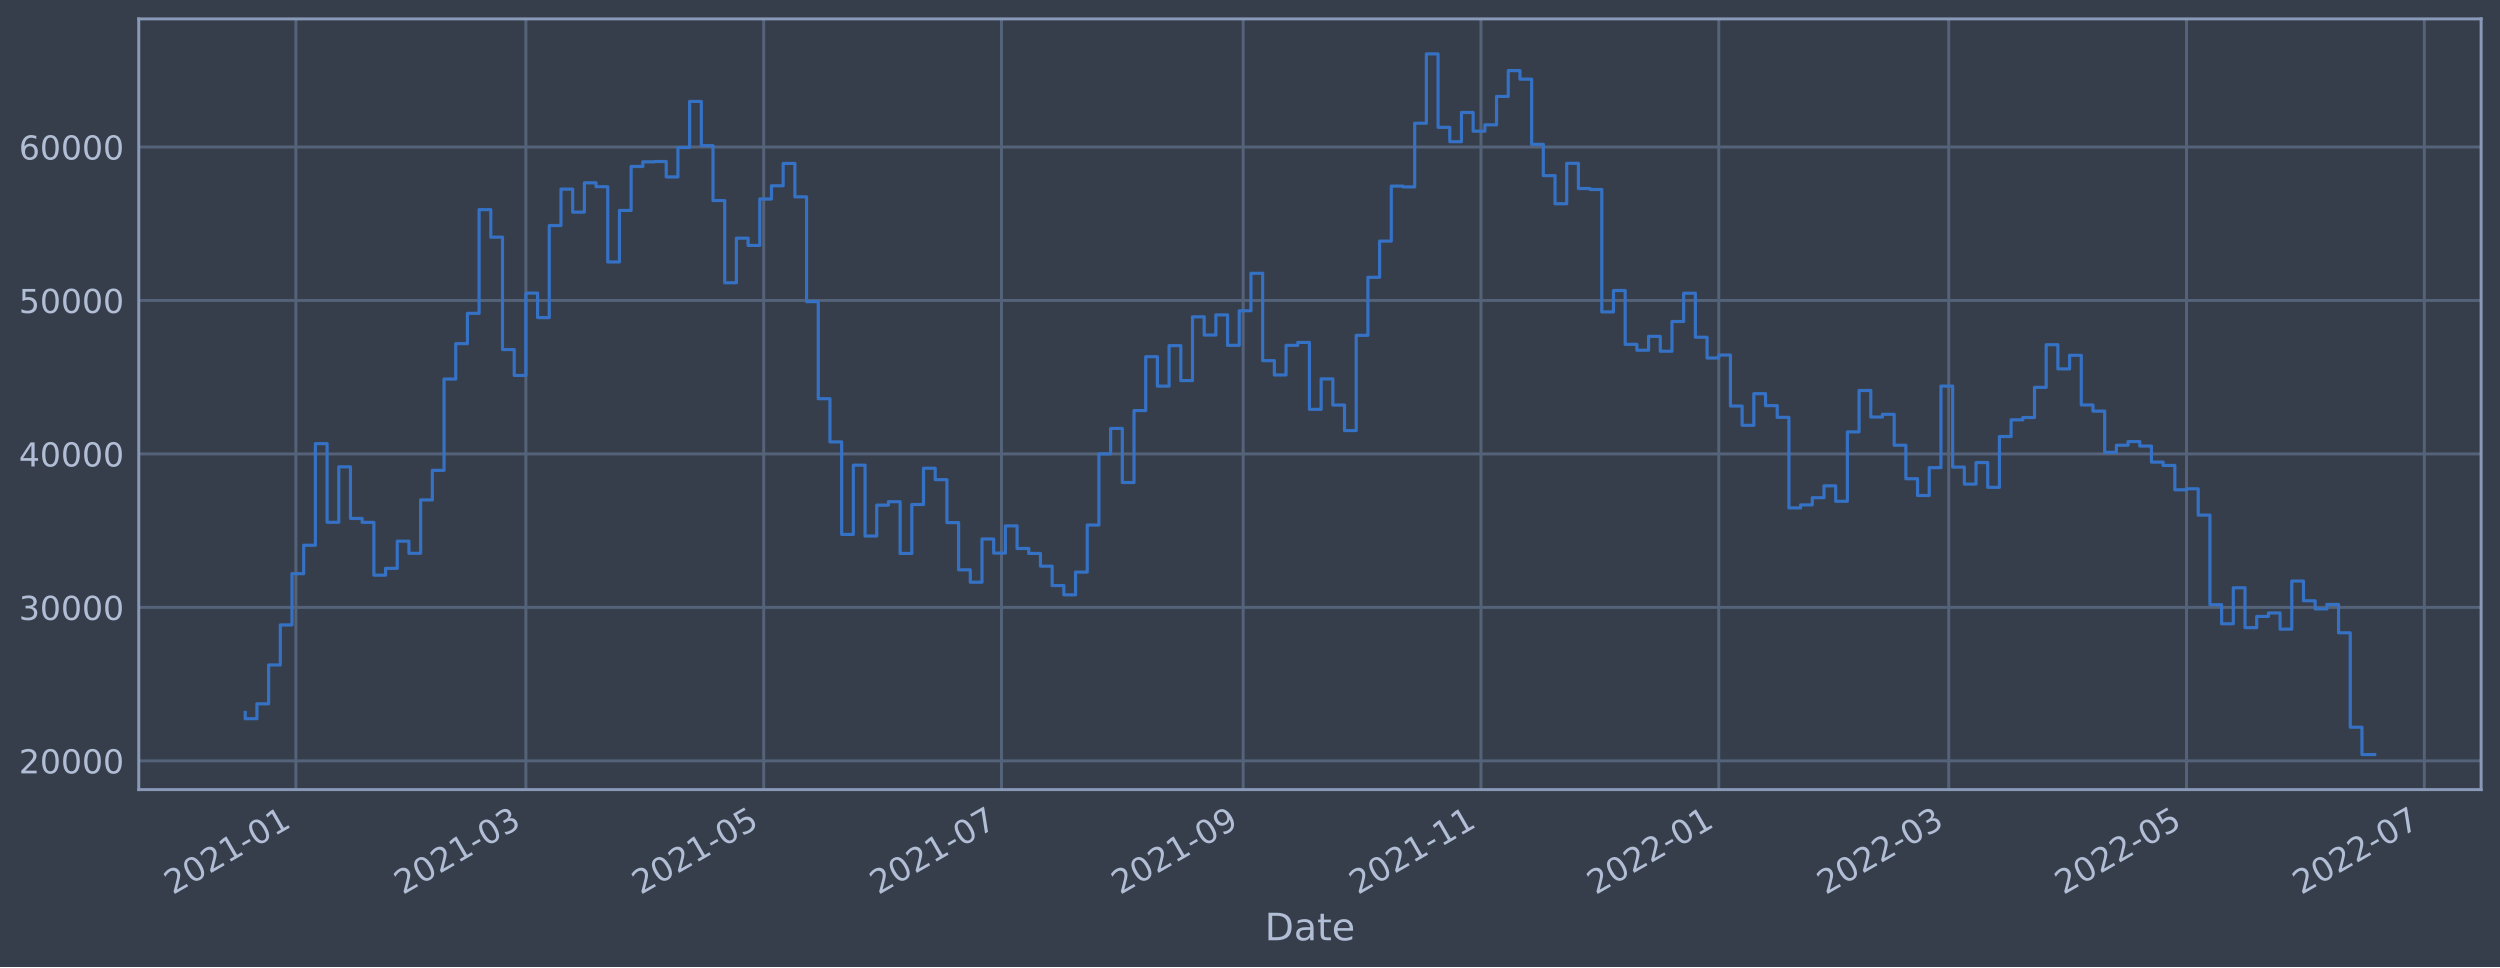
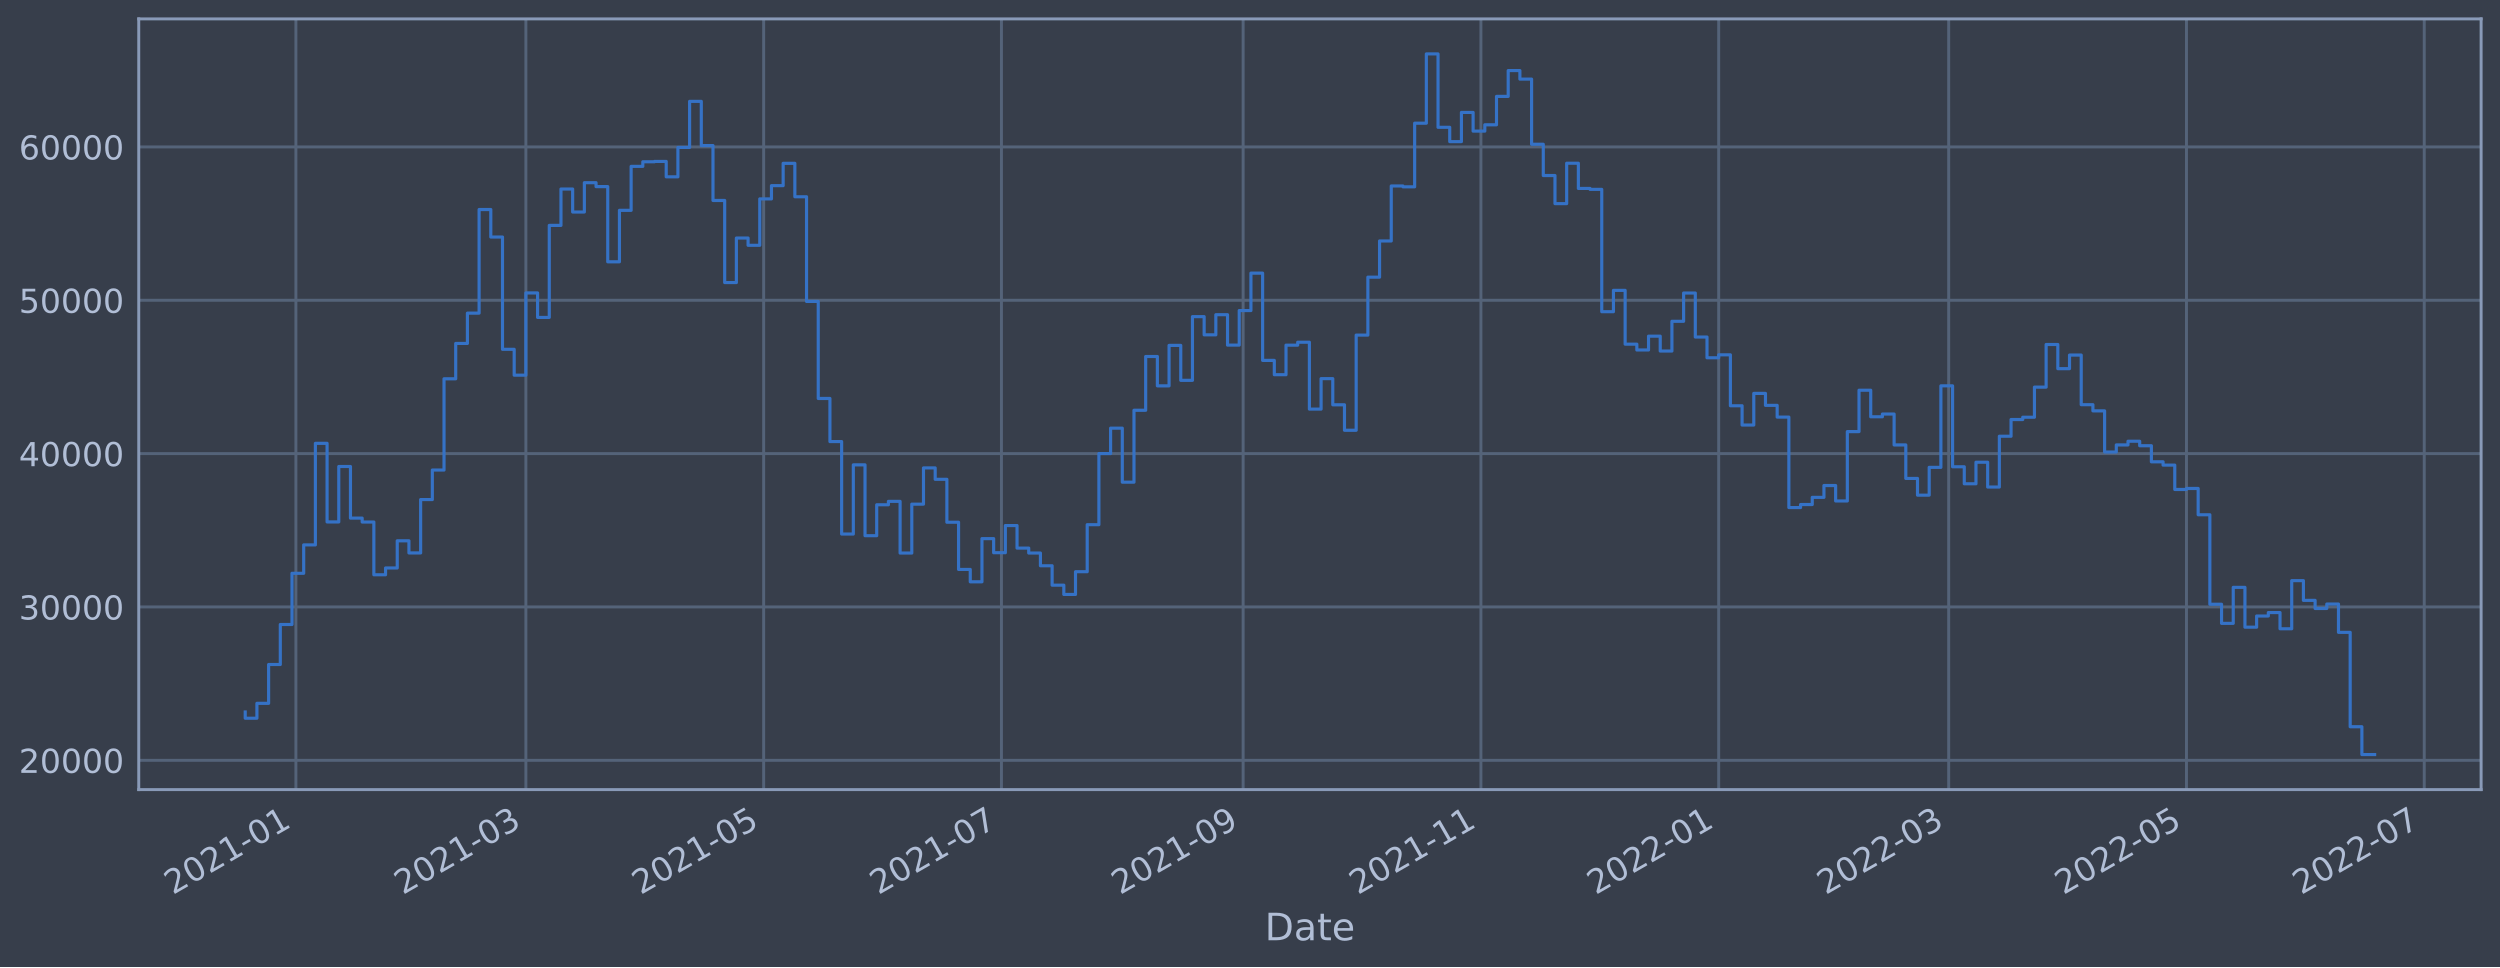
<svg xmlns="http://www.w3.org/2000/svg" xmlns:xlink="http://www.w3.org/1999/xlink" width="952.884pt" height="368.58pt" viewBox="0 0 952.884 368.58" version="1.1">
  <defs>
    <style type="text/css">*{stroke-linejoin: round; stroke-linecap: butt}</style>
  </defs>
  <g id="figure_1">
    <g id="patch_1">
      <path d="M 0 368.58  L 952.884 368.58  L 952.884 0  L 0 0  z " style="fill: #373e4b" />
    </g>
    <g id="axes_1">
      <g id="patch_2">
        <path d="M 52.884 300.96  L 945.684 300.96  L 945.684 7.2  L 52.884 7.2  z " style="fill: #373e4b" />
      </g>
      <g id="matplotlib.axis_1">
        <g id="xtick_1">
          <g id="line2d_1">
-             <path d="M 112.781 300.96  L 112.781 7.2  " clip-path="url(#p829e2f6e42)" style="fill: none; stroke: #546379; stroke-width: 1.12; stroke-linecap: square" />
+             <path d="M 112.781 300.96  L 112.781 7.2  " clip-path="url(#pd0831bc994)" style="fill: none; stroke: #546379; stroke-width: 1.12; stroke-linecap: square" />
          </g>
          <g id="line2d_2" />
          <g id="text_1">
-             <g style="fill: #b1bed6" transform="translate(65.8779 341.1745)rotate(-30)scale(0.126 -0.126)">
+             <g style="fill: #b1bed6" transform="translate(65.87729 341.1745)rotate(-30)scale(0.126 -0.126)">
              <defs>
                <path id="DejaVuSans-32" d="M 1228 531  L 3431 531  L 3431 0  L 469 0  L 469 531  Q 828 903 1448 1529  Q 2069 2156 2228 2338  Q 2531 2678 2651 2914  Q 2772 3150 2772 3378  Q 2772 3750 2511 3984  Q 2250 4219 1831 4219  Q 1534 4219 1204 4116  Q 875 4013 500 3803  L 500 4441  Q 881 4594 1212 4672  Q 1544 4750 1819 4750  Q 2544 4750 2975 4387  Q 3406 4025 3406 3419  Q 3406 3131 3298 2873  Q 3191 2616 2906 2266  Q 2828 2175 2409 1742  Q 1991 1309 1228 531  z " transform="scale(0.015625)" />
                <path id="DejaVuSans-30" d="M 2034 4250  Q 1547 4250 1301 3770  Q 1056 3291 1056 2328  Q 1056 1369 1301 889  Q 1547 409 2034 409  Q 2525 409 2770 889  Q 3016 1369 3016 2328  Q 3016 3291 2770 3770  Q 2525 4250 2034 4250  z M 2034 4750  Q 2819 4750 3233 4129  Q 3647 3509 3647 2328  Q 3647 1150 3233 529  Q 2819 -91 2034 -91  Q 1250 -91 836 529  Q 422 1150 422 2328  Q 422 3509 836 4129  Q 1250 4750 2034 4750  z " transform="scale(0.015625)" />
                <path id="DejaVuSans-31" d="M 794 531  L 1825 531  L 1825 4091  L 703 3866  L 703 4441  L 1819 4666  L 2450 4666  L 2450 531  L 3481 531  L 3481 0  L 794 0  L 794 531  z " transform="scale(0.015625)" />
                <path id="DejaVuSans-2d" d="M 313 2009  L 1997 2009  L 1997 1497  L 313 1497  L 313 2009  z " transform="scale(0.015625)" />
              </defs>
              <use xlink:href="#DejaVuSans-32" />
              <use xlink:href="#DejaVuSans-30" x="63.623" />
              <use xlink:href="#DejaVuSans-32" x="127.246" />
              <use xlink:href="#DejaVuSans-31" x="190.869" />
              <use xlink:href="#DejaVuSans-2d" x="254.492" />
              <use xlink:href="#DejaVuSans-30" x="290.576" />
              <use xlink:href="#DejaVuSans-31" x="354.199" />
            </g>
          </g>
        </g>
        <g id="xtick_2">
          <g id="line2d_3">
-             <path d="M 200.444 300.96  L 200.444 7.2  " clip-path="url(#p829e2f6e42)" style="fill: none; stroke: #546379; stroke-width: 1.12; stroke-linecap: square" />
+             <path d="M 200.441 300.96  L 200.441 7.2  " clip-path="url(#pd0831bc994)" style="fill: none; stroke: #546379; stroke-width: 1.12; stroke-linecap: square" />
          </g>
          <g id="line2d_4" />
          <g id="text_2">
-             <g style="fill: #b1bed6" transform="translate(153.5411 341.1745)rotate(-30)scale(0.126 -0.126)">
+             <g style="fill: #b1bed6" transform="translate(153.5377 341.1745)rotate(-30)scale(0.126 -0.126)">
              <defs>
                <path id="DejaVuSans-33" d="M 2597 2516  Q 3050 2419 3304 2112  Q 3559 1806 3559 1356  Q 3559 666 3084 287  Q 2609 -91 1734 -91  Q 1441 -91 1130 -33  Q 819 25 488 141  L 488 750  Q 750 597 1062 519  Q 1375 441 1716 441  Q 2309 441 2620 675  Q 2931 909 2931 1356  Q 2931 1769 2642 2001  Q 2353 2234 1838 2234  L 1294 2234  L 1294 2753  L 1863 2753  Q 2328 2753 2575 2939  Q 2822 3125 2822 3475  Q 2822 3834 2567 4026  Q 2313 4219 1838 4219  Q 1578 4219 1281 4162  Q 984 4106 628 3988  L 628 4550  Q 988 4650 1302 4700  Q 1616 4750 1894 4750  Q 2613 4750 3031 4423  Q 3450 4097 3450 3541  Q 3450 3153 3228 2886  Q 3006 2619 2597 2516  z " transform="scale(0.015625)" />
              </defs>
              <use xlink:href="#DejaVuSans-32" />
              <use xlink:href="#DejaVuSans-30" x="63.623" />
              <use xlink:href="#DejaVuSans-32" x="127.246" />
              <use xlink:href="#DejaVuSans-31" x="190.869" />
              <use xlink:href="#DejaVuSans-2d" x="254.492" />
              <use xlink:href="#DejaVuSans-30" x="290.576" />
              <use xlink:href="#DejaVuSans-33" x="354.199" />
            </g>
          </g>
        </g>
        <g id="xtick_3">
          <g id="line2d_5">
-             <path d="M 291.079 300.96  L 291.079 7.2  " clip-path="url(#p829e2f6e42)" style="fill: none; stroke: #546379; stroke-width: 1.12; stroke-linecap: square" />
+             <path d="M 291.073 300.96  L 291.073 7.2  " clip-path="url(#pd0831bc994)" style="fill: none; stroke: #546379; stroke-width: 1.12; stroke-linecap: square" />
          </g>
          <g id="line2d_6" />
          <g id="text_3">
-             <g style="fill: #b1bed6" transform="translate(244.1758 341.1745)rotate(-30)scale(0.126 -0.126)">
+             <g style="fill: #b1bed6" transform="translate(244.1696 341.1745)rotate(-30)scale(0.126 -0.126)">
              <defs>
                <path id="DejaVuSans-35" d="M 691 4666  L 3169 4666  L 3169 4134  L 1269 4134  L 1269 2991  Q 1406 3038 1543 3061  Q 1681 3084 1819 3084  Q 2600 3084 3056 2656  Q 3513 2228 3513 1497  Q 3513 744 3044 326  Q 2575 -91 1722 -91  Q 1428 -91 1123 -41  Q 819 9 494 109  L 494 744  Q 775 591 1075 516  Q 1375 441 1709 441  Q 2250 441 2565 725  Q 2881 1009 2881 1497  Q 2881 1984 2565 2268  Q 2250 2553 1709 2553  Q 1456 2553 1204 2497  Q 953 2441 691 2322  L 691 4666  z " transform="scale(0.015625)" />
              </defs>
              <use xlink:href="#DejaVuSans-32" />
              <use xlink:href="#DejaVuSans-30" x="63.623" />
              <use xlink:href="#DejaVuSans-32" x="127.246" />
              <use xlink:href="#DejaVuSans-31" x="190.869" />
              <use xlink:href="#DejaVuSans-2d" x="254.492" />
              <use xlink:href="#DejaVuSans-30" x="290.576" />
              <use xlink:href="#DejaVuSans-35" x="354.199" />
            </g>
          </g>
        </g>
        <g id="xtick_4">
          <g id="line2d_7">
-             <path d="M 381.714 300.96  L 381.714 7.2  " clip-path="url(#p829e2f6e42)" style="fill: none; stroke: #546379; stroke-width: 1.12; stroke-linecap: square" />
+             <path d="M 381.705 300.96  L 381.705 7.2  " clip-path="url(#pd0831bc994)" style="fill: none; stroke: #546379; stroke-width: 1.12; stroke-linecap: square" />
          </g>
          <g id="line2d_8" />
          <g id="text_4">
-             <g style="fill: #b1bed6" transform="translate(334.8106 341.1745)rotate(-30)scale(0.126 -0.126)">
+             <g style="fill: #b1bed6" transform="translate(334.8015 341.1745)rotate(-30)scale(0.126 -0.126)">
              <defs>
                <path id="DejaVuSans-37" d="M 525 4666  L 3525 4666  L 3525 4397  L 1831 0  L 1172 0  L 2766 4134  L 525 4134  L 525 4666  z " transform="scale(0.015625)" />
              </defs>
              <use xlink:href="#DejaVuSans-32" />
              <use xlink:href="#DejaVuSans-30" x="63.623" />
              <use xlink:href="#DejaVuSans-32" x="127.246" />
              <use xlink:href="#DejaVuSans-31" x="190.869" />
              <use xlink:href="#DejaVuSans-2d" x="254.492" />
              <use xlink:href="#DejaVuSans-30" x="290.576" />
              <use xlink:href="#DejaVuSans-37" x="354.199" />
            </g>
          </g>
        </g>
        <g id="xtick_5">
          <g id="line2d_9">
-             <path d="M 473.835 300.96  L 473.835 7.2  " clip-path="url(#p829e2f6e42)" style="fill: none; stroke: #546379; stroke-width: 1.12; stroke-linecap: square" />
+             <path d="M 473.822 300.96  L 473.822 7.2  " clip-path="url(#pd0831bc994)" style="fill: none; stroke: #546379; stroke-width: 1.12; stroke-linecap: square" />
          </g>
          <g id="line2d_10" />
          <g id="text_5">
-             <g style="fill: #b1bed6" transform="translate(426.9312 341.1745)rotate(-30)scale(0.126 -0.126)">
+             <g style="fill: #b1bed6" transform="translate(426.9191 341.1745)rotate(-30)scale(0.126 -0.126)">
              <defs>
                <path id="DejaVuSans-39" d="M 703 97  L 703 672  Q 941 559 1184 500  Q 1428 441 1663 441  Q 2288 441 2617 861  Q 2947 1281 2994 2138  Q 2813 1869 2534 1725  Q 2256 1581 1919 1581  Q 1219 1581 811 2004  Q 403 2428 403 3163  Q 403 3881 828 4315  Q 1253 4750 1959 4750  Q 2769 4750 3195 4129  Q 3622 3509 3622 2328  Q 3622 1225 3098 567  Q 2575 -91 1691 -91  Q 1453 -91 1209 -44  Q 966 3 703 97  z M 1959 2075  Q 2384 2075 2632 2365  Q 2881 2656 2881 3163  Q 2881 3666 2632 3958  Q 2384 4250 1959 4250  Q 1534 4250 1286 3958  Q 1038 3666 1038 3163  Q 1038 2656 1286 2365  Q 1534 2075 1959 2075  z " transform="scale(0.015625)" />
              </defs>
              <use xlink:href="#DejaVuSans-32" />
              <use xlink:href="#DejaVuSans-30" x="63.623" />
              <use xlink:href="#DejaVuSans-32" x="127.246" />
              <use xlink:href="#DejaVuSans-31" x="190.869" />
              <use xlink:href="#DejaVuSans-2d" x="254.492" />
              <use xlink:href="#DejaVuSans-30" x="290.576" />
              <use xlink:href="#DejaVuSans-39" x="354.199" />
            </g>
          </g>
        </g>
        <g id="xtick_6">
          <g id="line2d_11">
-             <path d="M 564.469 300.96  L 564.469 7.2  " clip-path="url(#p829e2f6e42)" style="fill: none; stroke: #546379; stroke-width: 1.12; stroke-linecap: square" />
+             <path d="M 564.454 300.96  L 564.454 7.2  " clip-path="url(#pd0831bc994)" style="fill: none; stroke: #546379; stroke-width: 1.12; stroke-linecap: square" />
          </g>
          <g id="line2d_12" />
          <g id="text_6">
-             <g style="fill: #b1bed6" transform="translate(517.566 341.1745)rotate(-30)scale(0.126 -0.126)">
+             <g style="fill: #b1bed6" transform="translate(517.551 341.1745)rotate(-30)scale(0.126 -0.126)">
              <use xlink:href="#DejaVuSans-32" />
              <use xlink:href="#DejaVuSans-30" x="63.623" />
              <use xlink:href="#DejaVuSans-32" x="127.246" />
              <use xlink:href="#DejaVuSans-31" x="190.869" />
              <use xlink:href="#DejaVuSans-2d" x="254.492" />
              <use xlink:href="#DejaVuSans-31" x="290.576" />
              <use xlink:href="#DejaVuSans-31" x="354.199" />
            </g>
          </g>
        </g>
        <g id="xtick_7">
          <g id="line2d_13">
-             <path d="M 655.104 300.96  L 655.104 7.2  " clip-path="url(#p829e2f6e42)" style="fill: none; stroke: #546379; stroke-width: 1.12; stroke-linecap: square" />
+             <path d="M 655.086 300.96  L 655.086 7.2  " clip-path="url(#pd0831bc994)" style="fill: none; stroke: #546379; stroke-width: 1.12; stroke-linecap: square" />
          </g>
          <g id="line2d_14" />
          <g id="text_7">
-             <g style="fill: #b1bed6" transform="translate(608.2008 341.1745)rotate(-30)scale(0.126 -0.126)">
+             <g style="fill: #b1bed6" transform="translate(608.183 341.1745)rotate(-30)scale(0.126 -0.126)">
              <use xlink:href="#DejaVuSans-32" />
              <use xlink:href="#DejaVuSans-30" x="63.623" />
              <use xlink:href="#DejaVuSans-32" x="127.246" />
              <use xlink:href="#DejaVuSans-32" x="190.869" />
              <use xlink:href="#DejaVuSans-2d" x="254.492" />
              <use xlink:href="#DejaVuSans-30" x="290.576" />
              <use xlink:href="#DejaVuSans-31" x="354.199" />
            </g>
          </g>
        </g>
        <g id="xtick_8">
          <g id="line2d_15">
-             <path d="M 742.767 300.96  L 742.767 7.2  " clip-path="url(#p829e2f6e42)" style="fill: none; stroke: #546379; stroke-width: 1.12; stroke-linecap: square" />
+             <path d="M 742.747 300.96  L 742.747 7.2  " clip-path="url(#pd0831bc994)" style="fill: none; stroke: #546379; stroke-width: 1.12; stroke-linecap: square" />
          </g>
          <g id="line2d_16" />
          <g id="text_8">
-             <g style="fill: #b1bed6" transform="translate(695.864 341.1745)rotate(-30)scale(0.126 -0.126)">
+             <g style="fill: #b1bed6" transform="translate(695.8433 341.1745)rotate(-30)scale(0.126 -0.126)">
              <use xlink:href="#DejaVuSans-32" />
              <use xlink:href="#DejaVuSans-30" x="63.623" />
              <use xlink:href="#DejaVuSans-32" x="127.246" />
              <use xlink:href="#DejaVuSans-32" x="190.869" />
              <use xlink:href="#DejaVuSans-2d" x="254.492" />
              <use xlink:href="#DejaVuSans-30" x="290.576" />
              <use xlink:href="#DejaVuSans-33" x="354.199" />
            </g>
          </g>
        </g>
        <g id="xtick_9">
          <g id="line2d_17">
-             <path d="M 833.402 300.96  L 833.402 7.2  " clip-path="url(#p829e2f6e42)" style="fill: none; stroke: #546379; stroke-width: 1.12; stroke-linecap: square" />
+             <path d="M 833.379 300.96  L 833.379 7.2  " clip-path="url(#pd0831bc994)" style="fill: none; stroke: #546379; stroke-width: 1.12; stroke-linecap: square" />
          </g>
          <g id="line2d_18" />
          <g id="text_9">
-             <g style="fill: #b1bed6" transform="translate(786.4987 341.1745)rotate(-30)scale(0.126 -0.126)">
+             <g style="fill: #b1bed6" transform="translate(786.4752 341.1745)rotate(-30)scale(0.126 -0.126)">
              <use xlink:href="#DejaVuSans-32" />
              <use xlink:href="#DejaVuSans-30" x="63.623" />
              <use xlink:href="#DejaVuSans-32" x="127.246" />
              <use xlink:href="#DejaVuSans-32" x="190.869" />
              <use xlink:href="#DejaVuSans-2d" x="254.492" />
              <use xlink:href="#DejaVuSans-30" x="290.576" />
              <use xlink:href="#DejaVuSans-35" x="354.199" />
            </g>
          </g>
        </g>
        <g id="xtick_10">
          <g id="line2d_19">
-             <path d="M 924.037 300.96  L 924.037 7.2  " clip-path="url(#p829e2f6e42)" style="fill: none; stroke: #546379; stroke-width: 1.12; stroke-linecap: square" />
+             <path d="M 924.01 300.96  L 924.01 7.2  " clip-path="url(#pd0831bc994)" style="fill: none; stroke: #546379; stroke-width: 1.12; stroke-linecap: square" />
          </g>
          <g id="line2d_20" />
          <g id="text_10">
-             <g style="fill: #b1bed6" transform="translate(877.1335 341.1745)rotate(-30)scale(0.126 -0.126)">
+             <g style="fill: #b1bed6" transform="translate(877.1071 341.1745)rotate(-30)scale(0.126 -0.126)">
              <use xlink:href="#DejaVuSans-32" />
              <use xlink:href="#DejaVuSans-30" x="63.623" />
              <use xlink:href="#DejaVuSans-32" x="127.246" />
              <use xlink:href="#DejaVuSans-32" x="190.869" />
              <use xlink:href="#DejaVuSans-2d" x="254.492" />
              <use xlink:href="#DejaVuSans-30" x="290.576" />
              <use xlink:href="#DejaVuSans-37" x="354.199" />
            </g>
          </g>
        </g>
        <g id="text_11">
          <g style="fill: #b1bed6" transform="translate(482.0746 358.3856)scale(0.144 -0.144)">
            <defs>
              <path id="DejaVuSans-44" d="M 1259 4147  L 1259 519  L 2022 519  Q 2988 519 3436 956  Q 3884 1394 3884 2338  Q 3884 3275 3436 3711  Q 2988 4147 2022 4147  L 1259 4147  z M 628 4666  L 1925 4666  Q 3281 4666 3915 4102  Q 4550 3538 4550 2338  Q 4550 1131 3912 565  Q 3275 0 1925 0  L 628 0  L 628 4666  z " transform="scale(0.015625)" />
              <path id="DejaVuSans-61" d="M 2194 1759  Q 1497 1759 1228 1600  Q 959 1441 959 1056  Q 959 750 1161 570  Q 1363 391 1709 391  Q 2188 391 2477 730  Q 2766 1069 2766 1631  L 2766 1759  L 2194 1759  z M 3341 1997  L 3341 0  L 2766 0  L 2766 531  Q 2569 213 2275 61  Q 1981 -91 1556 -91  Q 1019 -91 701 211  Q 384 513 384 1019  Q 384 1609 779 1909  Q 1175 2209 1959 2209  L 2766 2209  L 2766 2266  Q 2766 2663 2505 2880  Q 2244 3097 1772 3097  Q 1472 3097 1187 3025  Q 903 2953 641 2809  L 641 3341  Q 956 3463 1253 3523  Q 1550 3584 1831 3584  Q 2591 3584 2966 3190  Q 3341 2797 3341 1997  z " transform="scale(0.015625)" />
              <path id="DejaVuSans-74" d="M 1172 4494  L 1172 3500  L 2356 3500  L 2356 3053  L 1172 3053  L 1172 1153  Q 1172 725 1289 603  Q 1406 481 1766 481  L 2356 481  L 2356 0  L 1766 0  Q 1100 0 847 248  Q 594 497 594 1153  L 594 3053  L 172 3053  L 172 3500  L 594 3500  L 594 4494  L 1172 4494  z " transform="scale(0.015625)" />
              <path id="DejaVuSans-65" d="M 3597 1894  L 3597 1613  L 953 1613  Q 991 1019 1311 708  Q 1631 397 2203 397  Q 2534 397 2845 478  Q 3156 559 3463 722  L 3463 178  Q 3153 47 2828 -22  Q 2503 -91 2169 -91  Q 1331 -91 842 396  Q 353 884 353 1716  Q 353 2575 817 3079  Q 1281 3584 2069 3584  Q 2775 3584 3186 3129  Q 3597 2675 3597 1894  z M 3022 2063  Q 3016 2534 2758 2815  Q 2500 3097 2075 3097  Q 1594 3097 1305 2825  Q 1016 2553 972 2059  L 3022 2063  z " transform="scale(0.015625)" />
            </defs>
            <use xlink:href="#DejaVuSans-44" />
            <use xlink:href="#DejaVuSans-61" x="77.002" />
            <use xlink:href="#DejaVuSans-74" x="138.281" />
            <use xlink:href="#DejaVuSans-65" x="177.49" />
          </g>
        </g>
      </g>
      <g id="matplotlib.axis_2">
        <g id="ytick_1">
          <g id="line2d_21">
-             <path d="M 52.884 289.998  L 945.684 289.998  " clip-path="url(#p829e2f6e42)" style="fill: none; stroke: #546379; stroke-width: 1.12; stroke-linecap: square" />
+             <path d="M 52.884 289.795  L 945.684 289.795  " clip-path="url(#pd0831bc994)" style="fill: none; stroke: #546379; stroke-width: 1.12; stroke-linecap: square" />
          </g>
          <g id="line2d_22" />
          <g id="text_12">
-             <g style="fill: #b1bed6" transform="translate(7.2 294.7854)scale(0.126 -0.126)">
+             <g style="fill: #b1bed6" transform="translate(7.2 294.5821)scale(0.126 -0.126)">
              <use xlink:href="#DejaVuSans-32" />
              <use xlink:href="#DejaVuSans-30" x="63.623" />
              <use xlink:href="#DejaVuSans-30" x="127.246" />
              <use xlink:href="#DejaVuSans-30" x="190.869" />
              <use xlink:href="#DejaVuSans-30" x="254.492" />
            </g>
          </g>
        </g>
        <g id="ytick_2">
          <g id="line2d_23">
-             <path d="M 52.884 231.504  L 945.684 231.504  " clip-path="url(#p829e2f6e42)" style="fill: none; stroke: #546379; stroke-width: 1.12; stroke-linecap: square" />
+             <path d="M 52.884 231.345  L 945.684 231.345  " clip-path="url(#pd0831bc994)" style="fill: none; stroke: #546379; stroke-width: 1.12; stroke-linecap: square" />
          </g>
          <g id="line2d_24" />
          <g id="text_13">
-             <g style="fill: #b1bed6" transform="translate(7.2 236.2911)scale(0.126 -0.126)">
+             <g style="fill: #b1bed6" transform="translate(7.2 236.1319)scale(0.126 -0.126)">
              <use xlink:href="#DejaVuSans-33" />
              <use xlink:href="#DejaVuSans-30" x="63.623" />
              <use xlink:href="#DejaVuSans-30" x="127.246" />
              <use xlink:href="#DejaVuSans-30" x="190.869" />
              <use xlink:href="#DejaVuSans-30" x="254.492" />
            </g>
          </g>
        </g>
        <g id="ytick_3">
          <g id="line2d_25">
-             <path d="M 52.884 173.01  L 945.684 173.01  " clip-path="url(#p829e2f6e42)" style="fill: none; stroke: #546379; stroke-width: 1.12; stroke-linecap: square" />
+             <path d="M 52.884 172.895  L 945.684 172.895  " clip-path="url(#pd0831bc994)" style="fill: none; stroke: #546379; stroke-width: 1.12; stroke-linecap: square" />
          </g>
          <g id="line2d_26" />
          <g id="text_14">
-             <g style="fill: #b1bed6" transform="translate(7.2 177.7968)scale(0.126 -0.126)">
+             <g style="fill: #b1bed6" transform="translate(7.2 177.6817)scale(0.126 -0.126)">
              <defs>
                <path id="DejaVuSans-34" d="M 2419 4116  L 825 1625  L 2419 1625  L 2419 4116  z M 2253 4666  L 3047 4666  L 3047 1625  L 3713 1625  L 3713 1100  L 3047 1100  L 3047 0  L 2419 0  L 2419 1100  L 313 1100  L 313 1709  L 2253 4666  z " transform="scale(0.015625)" />
              </defs>
              <use xlink:href="#DejaVuSans-34" />
              <use xlink:href="#DejaVuSans-30" x="63.623" />
              <use xlink:href="#DejaVuSans-30" x="127.246" />
              <use xlink:href="#DejaVuSans-30" x="190.869" />
              <use xlink:href="#DejaVuSans-30" x="254.492" />
            </g>
          </g>
        </g>
        <g id="ytick_4">
          <g id="line2d_27">
-             <path d="M 52.884 114.515  L 945.684 114.515  " clip-path="url(#p829e2f6e42)" style="fill: none; stroke: #546379; stroke-width: 1.12; stroke-linecap: square" />
+             <path d="M 52.884 114.445  L 945.684 114.445  " clip-path="url(#pd0831bc994)" style="fill: none; stroke: #546379; stroke-width: 1.12; stroke-linecap: square" />
          </g>
          <g id="line2d_28" />
          <g id="text_15">
-             <g style="fill: #b1bed6" transform="translate(7.2 119.3024)scale(0.126 -0.126)">
+             <g style="fill: #b1bed6" transform="translate(7.2 119.2315)scale(0.126 -0.126)">
              <use xlink:href="#DejaVuSans-35" />
              <use xlink:href="#DejaVuSans-30" x="63.623" />
              <use xlink:href="#DejaVuSans-30" x="127.246" />
              <use xlink:href="#DejaVuSans-30" x="190.869" />
              <use xlink:href="#DejaVuSans-30" x="254.492" />
            </g>
          </g>
        </g>
        <g id="ytick_5">
          <g id="line2d_29">
-             <path d="M 52.884 56.021  L 945.684 56.021  " clip-path="url(#p829e2f6e42)" style="fill: none; stroke: #546379; stroke-width: 1.12; stroke-linecap: square" />
+             <path d="M 52.884 55.994  L 945.684 55.994  " clip-path="url(#pd0831bc994)" style="fill: none; stroke: #546379; stroke-width: 1.12; stroke-linecap: square" />
          </g>
          <g id="line2d_30" />
          <g id="text_16">
-             <g style="fill: #b1bed6" transform="translate(7.2 60.80812)scale(0.126 -0.126)">
+             <g style="fill: #b1bed6" transform="translate(7.2 60.78136)scale(0.126 -0.126)">
              <defs>
                <path id="DejaVuSans-36" d="M 2113 2584  Q 1688 2584 1439 2293  Q 1191 2003 1191 1497  Q 1191 994 1439 701  Q 1688 409 2113 409  Q 2538 409 2786 701  Q 3034 994 3034 1497  Q 3034 2003 2786 2293  Q 2538 2584 2113 2584  z M 3366 4563  L 3366 3988  Q 3128 4100 2886 4159  Q 2644 4219 2406 4219  Q 1781 4219 1451 3797  Q 1122 3375 1075 2522  Q 1259 2794 1537 2939  Q 1816 3084 2150 3084  Q 2853 3084 3261 2657  Q 3669 2231 3669 1497  Q 3669 778 3244 343  Q 2819 -91 2113 -91  Q 1303 -91 875 529  Q 447 1150 447 2328  Q 447 3434 972 4092  Q 1497 4750 2381 4750  Q 2619 4750 2861 4703  Q 3103 4656 3366 4563  z " transform="scale(0.015625)" />
              </defs>
              <use xlink:href="#DejaVuSans-36" />
              <use xlink:href="#DejaVuSans-30" x="63.623" />
              <use xlink:href="#DejaVuSans-30" x="127.246" />
              <use xlink:href="#DejaVuSans-30" x="190.869" />
              <use xlink:href="#DejaVuSans-30" x="254.492" />
            </g>
          </g>
        </g>
      </g>
      <g id="line2d_31">
-         <path d="M 93.466 271.568  L 93.466 273.939  L 97.923 273.939  L 97.923 268.265  L 102.38 268.265  L 102.38 253.459  L 106.838 253.459  L 106.838 238.192  L 111.295 238.192  L 111.295 218.662  L 115.753 218.662  L 115.753 207.833  L 120.21 207.833  L 120.21 169.089  L 124.668 169.089  L 124.668 199.069  L 129.125 199.069  L 129.125 177.932  L 133.583 177.932  L 133.583 197.618  L 138.04 197.618  L 138.04 199.104  L 142.498 199.104  L 142.498 219.222  L 146.955 219.222  L 146.955 216.636  L 151.412 216.636  L 151.412 206.268  L 155.87 206.268  L 155.87 210.897  L 160.327 210.897  L 160.327 190.546  L 164.785 190.546  L 164.785 179.28  L 169.242 179.28  L 169.242 144.475  L 173.7 144.475  L 173.7 130.98  L 178.157 130.98  L 178.157 119.428  L 182.615 119.428  L 182.615 79.907  L 187.072 79.907  L 187.072 90.396  L 191.529 90.396  L 191.529 133.231  L 195.987 133.231  L 195.987 143.096  L 200.444 143.096  L 200.444 111.721  L 204.902 111.721  L 204.902 121.057  L 209.359 121.057  L 209.359 85.961  L 213.817 85.961  L 213.817 72.088  L 218.274 72.088  L 218.274 80.854  L 222.732 80.854  L 222.732 69.674  L 227.189 69.674  L 227.189 71.164  L 231.646 71.164  L 231.646 99.844  L 236.104 99.844  L 236.104 80.215  L 240.561 80.215  L 240.561 63.449  L 245.019 63.449  L 245.019 61.687  L 249.476 61.687  L 249.476 61.554  L 253.934 61.554  L 253.934 67.436  L 258.391 67.436  L 258.391 56.227  L 262.849 56.227  L 262.849 38.653  L 267.306 38.653  L 267.306 55.512  L 271.764 55.512  L 271.764 76.448  L 276.221 76.448  L 276.221 107.77  L 280.678 107.77  L 280.678 90.786  L 285.136 90.786  L 285.136 93.55  L 289.593 93.55  L 289.593 75.848  L 294.051 75.848  L 294.051 70.801  L 298.508 70.801  L 298.508 62.287  L 302.966 62.287  L 302.966 75.032  L 307.423 75.032  L 307.423 114.969  L 311.881 114.969  L 311.881 151.974  L 316.338 151.974  L 316.338 168.422  L 320.795 168.422  L 320.795 203.693  L 325.253 203.693  L 325.253 177.303  L 329.71 177.303  L 329.71 204.318  L 334.168 204.318  L 334.168 192.531  L 338.625 192.531  L 338.625 191.228  L 343.083 191.228  L 343.083 210.944  L 347.54 210.944  L 347.54 192.286  L 351.998 192.286  L 351.998 178.468  L 356.455 178.468  L 356.455 182.808  L 360.912 182.808  L 360.912 199.191  L 365.37 199.191  L 365.37 217.187  L 369.827 217.187  L 369.827 221.908  L 374.285 221.908  L 374.285 205.435  L 378.742 205.435  L 378.742 210.815  L 383.2 210.815  L 383.2 200.448  L 387.657 200.448  L 387.657 209.048  L 392.115 209.048  L 392.115 210.94  L 396.572 210.94  L 396.572 215.789  L 401.03 215.789  L 401.03 223.191  L 405.487 223.191  L 405.487 226.731  L 409.944 226.731  L 409.944 218.063  L 414.402 218.063  L 414.402 200.121  L 418.859 200.121  L 418.859 172.995  L 423.317 172.995  L 423.317 163.305  L 427.774 163.305  L 427.774 183.901  L 432.232 183.901  L 432.232 156.48  L 436.689 156.48  L 436.689 135.963  L 441.147 135.963  L 441.147 147.168  L 445.604 147.168  L 445.604 131.734  L 450.061 131.734  L 450.061 145.062  L 454.519 145.062  L 454.519 120.762  L 458.976 120.762  L 458.976 127.708  L 463.434 127.708  L 463.434 120.032  L 467.891 120.032  L 467.891 131.626  L 472.349 131.626  L 472.349 118.44  L 476.806 118.44  L 476.806 104.167  L 481.264 104.167  L 481.264 137.455  L 485.721 137.455  L 485.721 142.916  L 490.178 142.916  L 490.178 131.642  L 494.636 131.642  L 494.636 130.522  L 499.093 130.522  L 499.093 156.037  L 503.551 156.037  L 503.551 144.412  L 508.008 144.412  L 508.008 154.393  L 512.466 154.393  L 512.466 164.105  L 516.923 164.105  L 516.923 127.811  L 521.381 127.811  L 521.381 105.707  L 525.838 105.707  L 525.838 91.894  L 530.296 91.894  L 530.296 70.925  L 534.753 70.925  L 534.753 71.243  L 539.21 71.243  L 539.21 46.977  L 543.668 46.977  L 543.668 20.553  L 548.125 20.553  L 548.125 48.55  L 552.583 48.55  L 552.583 54.002  L 557.04 54.002  L 557.04 42.865  L 561.498 42.865  L 561.498 49.999  L 565.955 49.999  L 565.955 47.587  L 570.413 47.587  L 570.413 36.758  L 574.87 36.758  L 574.87 26.91  L 579.327 26.91  L 579.327 30.161  L 583.785 30.161  L 583.785 55.013  L 588.242 55.013  L 588.242 66.942  L 592.7 66.942  L 592.7 77.655  L 597.157 77.655  L 597.157 62.248  L 601.615 62.248  L 601.615 71.86  L 606.072 71.86  L 606.072 72.225  L 610.53 72.225  L 610.53 118.88  L 614.987 118.88  L 614.987 110.74  L 619.444 110.74  L 619.444 131.26  L 623.902 131.26  L 623.902 133.485  L 628.359 133.485  L 628.359 128.213  L 632.817 128.213  L 632.817 133.881  L 637.274 133.881  L 637.274 122.539  L 641.732 122.539  L 641.732 111.761  L 646.189 111.761  L 646.189 128.547  L 650.647 128.547  L 650.647 136.453  L 655.104 136.453  L 655.104 135.328  L 659.562 135.328  L 659.562 154.756  L 664.019 154.756  L 664.019 162.104  L 668.476 162.104  L 668.476 150.045  L 672.934 150.045  L 672.934 154.604  L 677.391 154.604  L 677.391 159.079  L 681.849 159.079  L 681.849 193.595  L 686.306 193.595  L 686.306 192.437  L 690.764 192.437  L 690.764 189.699  L 695.221 189.699  L 695.221 185.185  L 699.679 185.185  L 699.679 191.069  L 704.136 191.069  L 704.136 164.613  L 708.593 164.613  L 708.593 148.832  L 713.051 148.832  L 713.051 158.964  L 717.508 158.964  L 717.508 157.913  L 721.966 157.913  L 721.966 169.701  L 726.423 169.701  L 726.423 182.472  L 730.881 182.472  L 730.881 188.853  L 735.338 188.853  L 735.338 178.251  L 739.796 178.251  L 739.796 147.162  L 744.253 147.162  L 744.253 178.033  L 748.71 178.033  L 748.71 184.518  L 753.168 184.518  L 753.168 176.298  L 757.625 176.298  L 757.625 185.759  L 762.083 185.759  L 762.083 166.382  L 766.54 166.382  L 766.54 160.01  L 770.998 160.01  L 770.998 159.131  L 775.455 159.131  L 775.455 147.656  L 779.913 147.656  L 779.913 131.386  L 784.37 131.386  L 784.37 140.608  L 788.828 140.608  L 788.828 135.424  L 793.285 135.424  L 793.285 154.349  L 797.742 154.349  L 797.742 156.703  L 802.2 156.703  L 802.2 172.412  L 806.657 172.412  L 806.657 169.698  L 811.115 169.698  L 811.115 168.297  L 815.572 168.297  L 815.572 170.003  L 820.03 170.003  L 820.03 176.136  L 824.487 176.136  L 824.487 177.401  L 828.945 177.401  L 828.945 186.69  L 833.402 186.69  L 833.402 186.304  L 837.859 186.304  L 837.859 196.331  L 842.317 196.331  L 842.317 230.476  L 846.774 230.476  L 846.774 237.756  L 851.232 237.756  L 851.232 224.032  L 855.689 224.032  L 855.689 239.22  L 860.147 239.22  L 860.147 234.956  L 864.604 234.956  L 864.604 233.642  L 869.062 233.642  L 869.062 239.817  L 873.519 239.817  L 873.519 221.469  L 877.977 221.469  L 877.977 228.989  L 882.434 228.989  L 882.434 232.081  L 886.891 232.081  L 886.891 230.397  L 891.349 230.397  L 891.349 241.188  L 895.806 241.188  L 895.806 277.192  L 900.264 277.192  L 900.264 287.607  L 905.102 287.607  L 905.102 287.607  " clip-path="url(#p829e2f6e42)" style="fill: none; stroke: #3572c6; stroke-width: 1.2; stroke-linecap: square" />
+         <path d="M 93.466 271.379  L 93.466 273.748  L 97.923 273.748  L 97.923 268.078  L 102.38 268.078  L 102.38 253.284  L 106.837 253.284  L 106.837 238.028  L 111.295 238.028  L 111.295 218.512  L 115.752 218.512  L 115.752 207.692  L 120.209 207.692  L 120.209 168.977  L 124.667 168.977  L 124.667 198.935  L 129.124 198.935  L 129.124 177.813  L 133.581 177.813  L 133.581 197.485  L 138.039 197.485  L 138.039 198.969  L 142.496 198.969  L 142.496 219.072  L 146.953 219.072  L 146.953 216.488  L 151.411 216.488  L 151.411 206.128  L 155.868 206.128  L 155.868 210.753  L 160.325 210.753  L 160.325 190.418  L 164.782 190.418  L 164.782 179.16  L 169.24 179.16  L 169.24 144.382  L 173.697 144.382  L 173.697 130.897  L 178.154 130.897  L 178.154 119.354  L 182.612 119.354  L 182.612 79.862  L 187.069 79.862  L 187.069 90.343  L 191.526 90.343  L 191.526 133.146  L 195.984 133.146  L 195.984 143.004  L 200.441 143.004  L 200.441 111.652  L 204.898 111.652  L 204.898 120.982  L 209.356 120.982  L 209.356 85.912  L 213.813 85.912  L 213.813 72.049  L 218.27 72.049  L 218.27 80.808  L 222.727 80.808  L 222.727 69.637  L 227.185 69.637  L 227.185 71.126  L 231.642 71.126  L 231.642 99.784  L 236.099 99.784  L 236.099 80.17  L 240.557 80.17  L 240.557 63.417  L 245.014 63.417  L 245.014 61.656  L 249.471 61.656  L 249.471 61.523  L 253.929 61.523  L 253.929 67.4  L 258.386 67.4  L 258.386 56.2  L 262.843 56.2  L 262.843 38.64  L 267.301 38.64  L 267.301 55.485  L 271.758 55.485  L 271.758 76.406  L 276.215 76.406  L 276.215 107.704  L 280.672 107.704  L 280.672 90.733  L 285.13 90.733  L 285.13 93.495  L 289.587 93.495  L 289.587 75.806  L 294.044 75.806  L 294.044 70.763  L 298.502 70.763  L 298.502 62.255  L 302.959 62.255  L 302.959 74.991  L 307.416 74.991  L 307.416 114.897  L 311.874 114.897  L 311.874 151.875  L 316.331 151.875  L 316.331 168.31  L 320.788 168.31  L 320.788 203.554  L 325.246 203.554  L 325.246 177.185  L 329.703 177.185  L 329.703 204.179  L 334.16 204.179  L 334.16 192.402  L 338.617 192.402  L 338.617 191.099  L 343.075 191.099  L 343.075 210.8  L 347.532 210.8  L 347.532 192.157  L 351.989 192.157  L 351.989 178.349  L 356.447 178.349  L 356.447 182.686  L 360.904 182.686  L 360.904 199.056  L 365.361 199.056  L 365.361 217.039  L 369.819 217.039  L 369.819 221.756  L 374.276 221.756  L 374.276 205.296  L 378.733 205.296  L 378.733 210.672  L 383.191 210.672  L 383.191 200.312  L 387.648 200.312  L 387.648 208.906  L 392.105 208.906  L 392.105 210.796  L 396.562 210.796  L 396.562 215.642  L 401.02 215.642  L 401.02 223.038  L 405.477 223.038  L 405.477 226.576  L 409.934 226.576  L 409.934 217.914  L 414.392 217.914  L 414.392 199.985  L 418.849 199.985  L 418.849 172.88  L 423.306 172.88  L 423.306 163.197  L 427.764 163.197  L 427.764 183.778  L 432.221 183.778  L 432.221 156.377  L 436.678 156.377  L 436.678 135.876  L 441.135 135.876  L 441.135 147.073  L 445.593 147.073  L 445.593 131.65  L 450.05 131.65  L 450.05 144.968  L 454.507 144.968  L 454.507 120.687  L 458.965 120.687  L 458.965 127.627  L 463.422 127.627  L 463.422 119.957  L 467.879 119.957  L 467.879 131.543  L 472.337 131.543  L 472.337 118.366  L 476.794 118.366  L 476.794 104.104  L 481.251 104.104  L 481.251 137.366  L 485.709 137.366  L 485.709 142.823  L 490.166 142.823  L 490.166 131.558  L 494.623 131.558  L 494.623 130.439  L 499.08 130.439  L 499.08 155.935  L 503.538 155.935  L 503.538 144.319  L 507.995 144.319  L 507.995 154.292  L 512.452 154.292  L 512.452 163.996  L 516.91 163.996  L 516.91 127.73  L 521.367 127.73  L 521.367 105.643  L 525.824 105.643  L 525.824 91.84  L 530.282 91.84  L 530.282 70.887  L 534.739 70.887  L 534.739 71.205  L 539.196 71.205  L 539.196 46.957  L 543.654 46.957  L 543.654 20.553  L 548.111 20.553  L 548.111 48.529  L 552.568 48.529  L 552.568 53.977  L 557.025 53.977  L 557.025 42.848  L 561.483 42.848  L 561.483 49.977  L 565.94 49.977  L 565.94 47.567  L 570.397 47.567  L 570.397 36.745  L 574.855 36.745  L 574.855 26.905  L 579.312 26.905  L 579.312 30.154  L 583.769 30.154  L 583.769 54.987  L 588.227 54.987  L 588.227 66.907  L 592.684 66.907  L 592.684 77.612  L 597.141 77.612  L 597.141 62.217  L 601.599 62.217  L 601.599 71.821  L 606.056 71.821  L 606.056 72.186  L 610.513 72.186  L 610.513 118.806  L 614.97 118.806  L 614.97 110.672  L 619.428 110.672  L 619.428 131.176  L 623.885 131.176  L 623.885 133.399  L 628.342 133.399  L 628.342 128.131  L 632.8 128.131  L 632.8 133.796  L 637.257 133.796  L 637.257 122.462  L 641.714 122.462  L 641.714 111.692  L 646.172 111.692  L 646.172 128.465  L 650.629 128.465  L 650.629 136.366  L 655.086 136.366  L 655.086 135.241  L 659.544 135.241  L 659.544 154.655  L 664.001 154.655  L 664.001 161.997  L 668.458 161.997  L 668.458 149.947  L 672.915 149.947  L 672.915 154.503  L 677.373 154.503  L 677.373 158.975  L 681.83 158.975  L 681.83 193.464  L 686.287 193.464  L 686.287 192.307  L 690.745 192.307  L 690.745 189.571  L 695.202 189.571  L 695.202 185.06  L 699.659 185.06  L 699.659 190.94  L 704.117 190.94  L 704.117 164.505  L 708.574 164.505  L 708.574 148.736  L 713.031 148.736  L 713.031 158.859  L 717.489 158.859  L 717.489 157.809  L 721.946 157.809  L 721.946 169.588  L 726.403 169.588  L 726.403 182.35  L 730.86 182.35  L 730.86 188.726  L 735.318 188.726  L 735.318 178.132  L 739.775 178.132  L 739.775 147.067  L 744.232 147.067  L 744.232 177.914  L 748.69 177.914  L 748.69 184.395  L 753.147 184.395  L 753.147 176.18  L 757.604 176.18  L 757.604 185.635  L 762.062 185.635  L 762.062 166.272  L 766.519 166.272  L 766.519 159.905  L 770.976 159.905  L 770.976 159.026  L 775.434 159.026  L 775.434 147.56  L 779.891 147.56  L 779.891 131.302  L 784.348 131.302  L 784.348 140.518  L 788.805 140.518  L 788.805 135.337  L 793.263 135.337  L 793.263 154.248  L 797.72 154.248  L 797.72 156.601  L 802.177 156.601  L 802.177 172.297  L 806.635 172.297  L 806.635 169.585  L 811.092 169.585  L 811.092 168.185  L 815.549 168.185  L 815.549 169.89  L 820.007 169.89  L 820.007 176.018  L 824.464 176.018  L 824.464 177.283  L 828.921 177.283  L 828.921 186.565  L 833.379 186.565  L 833.379 186.179  L 837.836 186.179  L 837.836 196.199  L 842.293 196.199  L 842.293 230.318  L 846.75 230.318  L 846.75 237.592  L 851.208 237.592  L 851.208 223.878  L 855.665 223.878  L 855.665 239.055  L 860.122 239.055  L 860.122 234.794  L 864.58 234.794  L 864.58 233.481  L 869.037 233.481  L 869.037 239.651  L 873.494 239.651  L 873.494 221.317  L 877.952 221.317  L 877.952 228.832  L 882.409 228.832  L 882.409 231.921  L 886.866 231.921  L 886.866 230.239  L 891.323 230.239  L 891.323 241.021  L 895.781 241.021  L 895.781 276.999  L 900.238 276.999  L 900.238 287.607  L 905.102 287.607  L 905.102 287.607  " clip-path="url(#pd0831bc994)" style="fill: none; stroke: #3572c6; stroke-width: 1.2; stroke-linecap: square" />
      </g>
      <g id="patch_3">
        <path d="M 52.884 300.96  L 52.884 7.2  " style="fill: none; stroke: #899ab8; stroke-width: 1.12; stroke-linejoin: miter; stroke-linecap: square" />
      </g>
      <g id="patch_4">
        <path d="M 945.684 300.96  L 945.684 7.2  " style="fill: none; stroke: #899ab8; stroke-width: 1.12; stroke-linejoin: miter; stroke-linecap: square" />
      </g>
      <g id="patch_5">
        <path d="M 52.884 300.96  L 945.684 300.96  " style="fill: none; stroke: #899ab8; stroke-width: 1.12; stroke-linejoin: miter; stroke-linecap: square" />
      </g>
      <g id="patch_6">
        <path d="M 52.884 7.2  L 945.684 7.2  " style="fill: none; stroke: #899ab8; stroke-width: 1.12; stroke-linejoin: miter; stroke-linecap: square" />
      </g>
    </g>
  </g>
  <defs>
-     <clipPath id="p829e2f6e42">
+     <clipPath id="pd0831bc994">
      <rect x="52.884" y="7.2" width="892.8" height="293.76" />
    </clipPath>
  </defs>
</svg>
